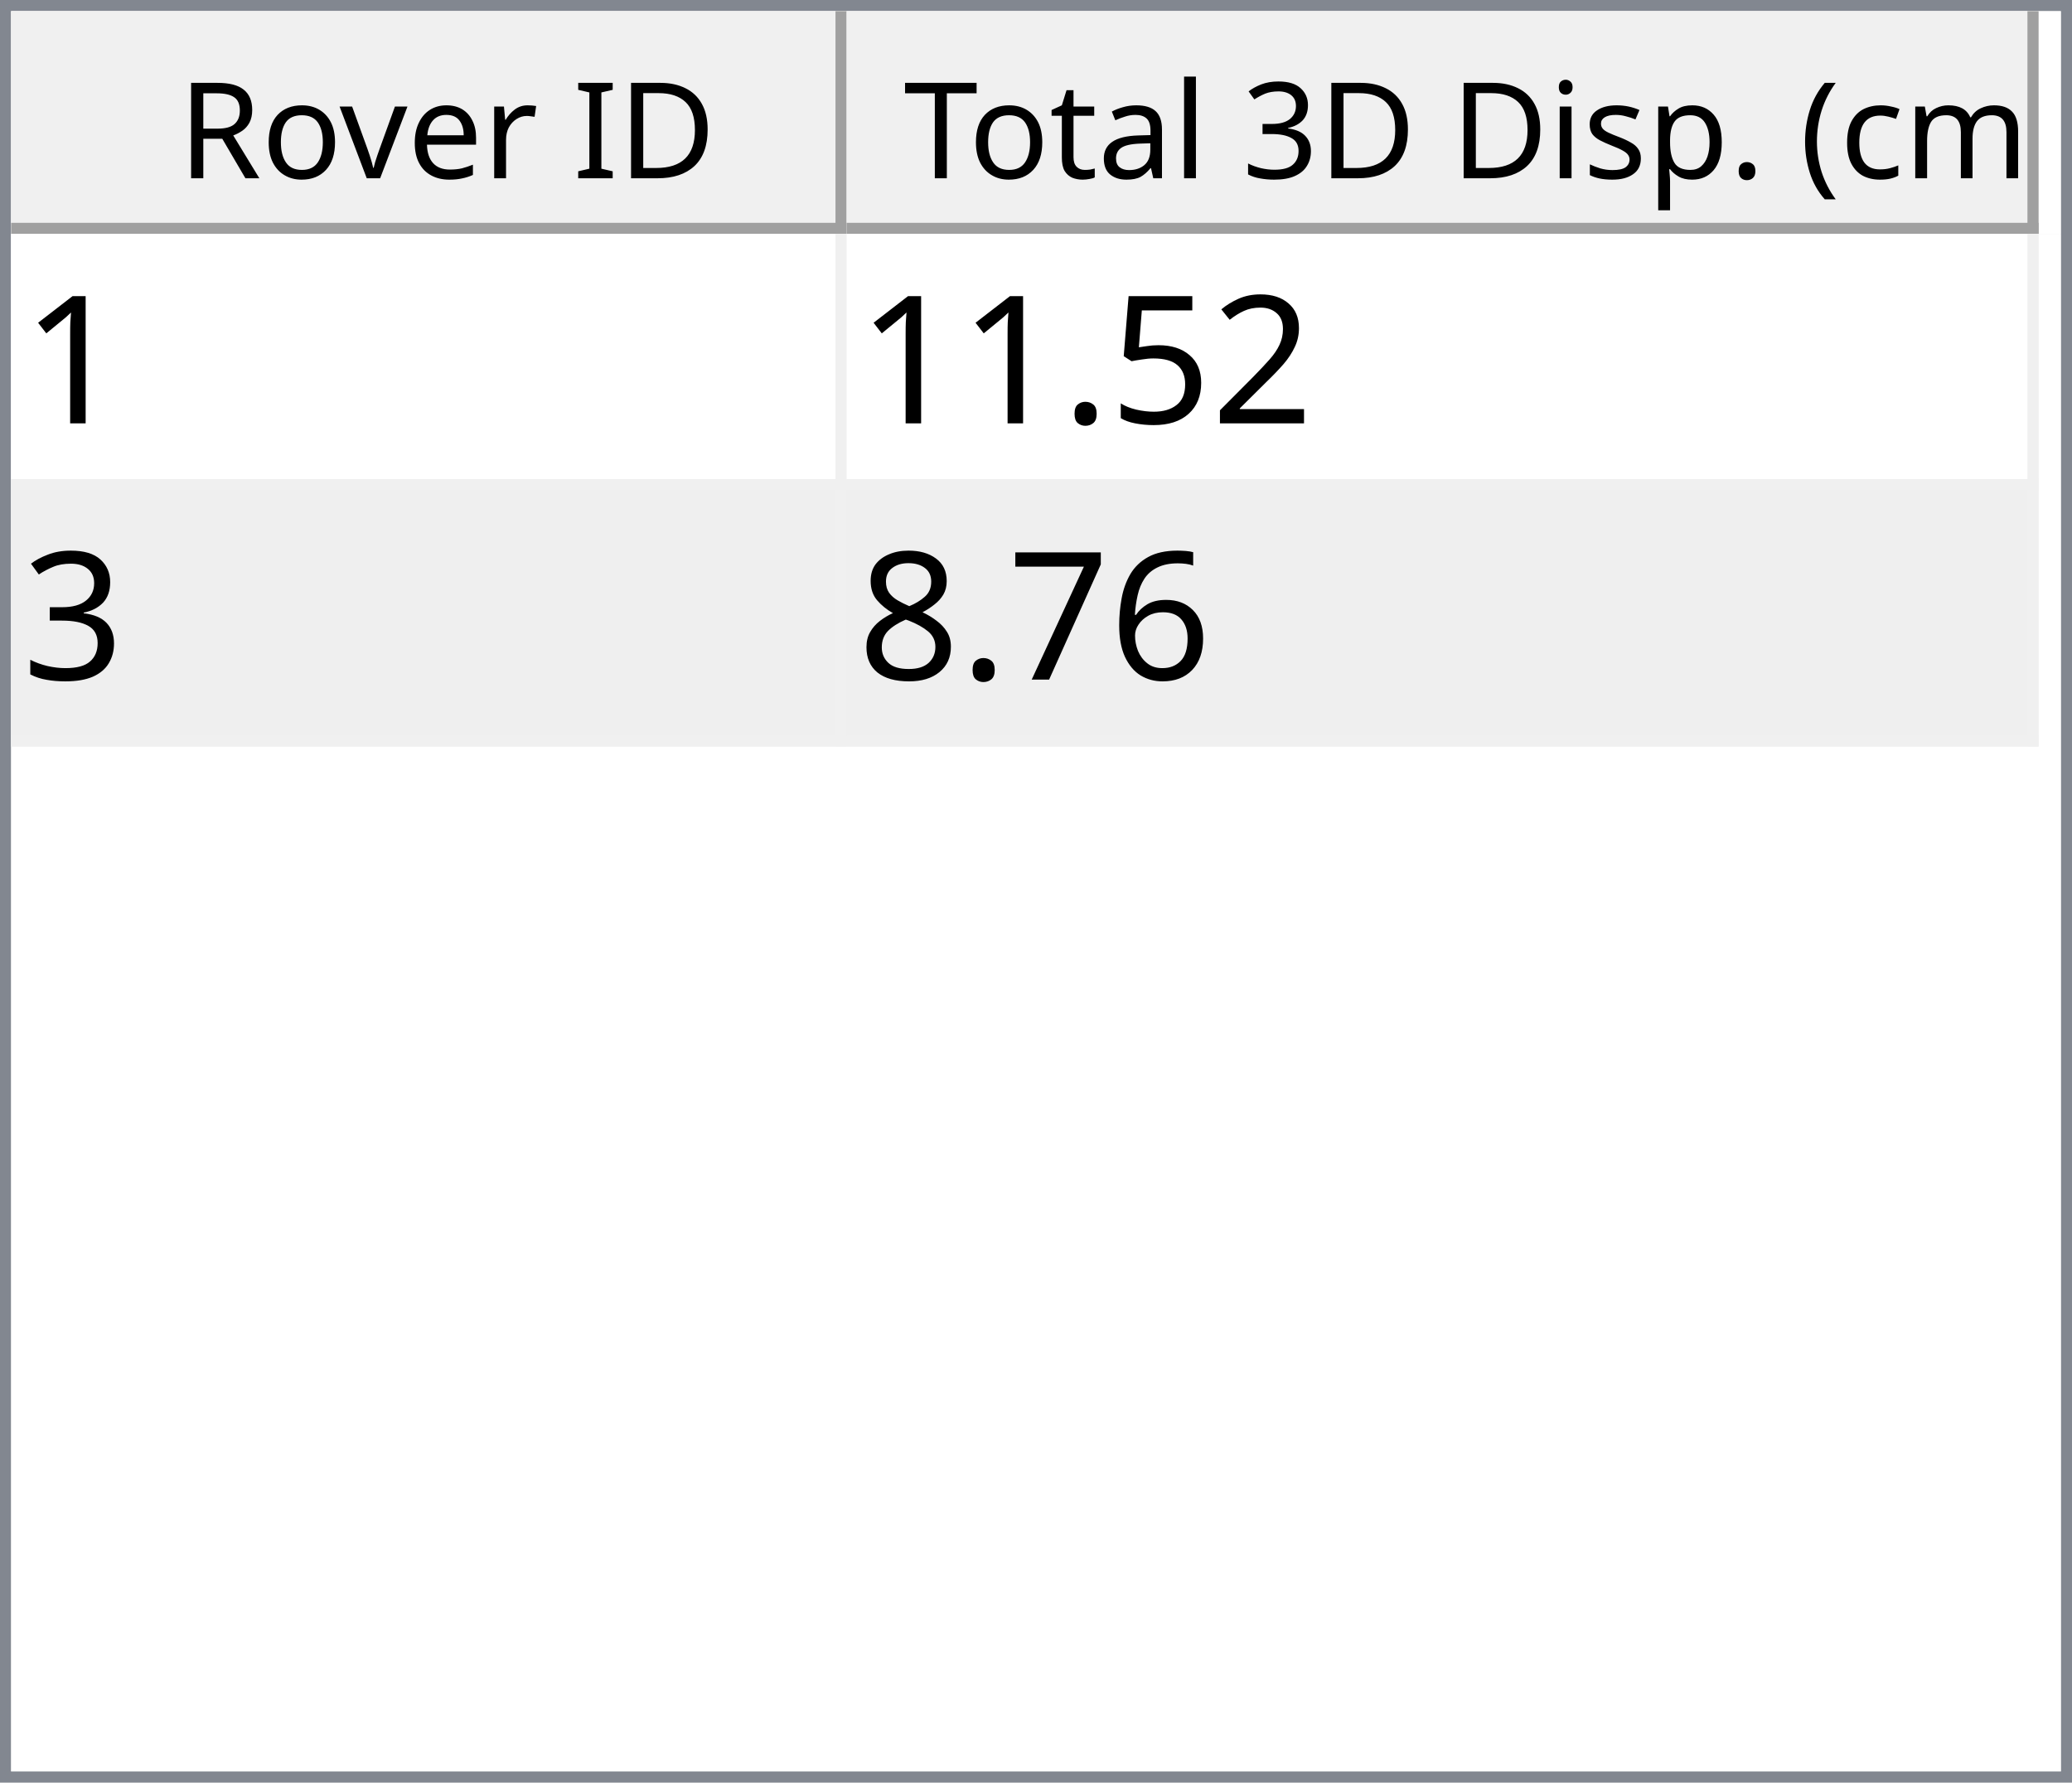
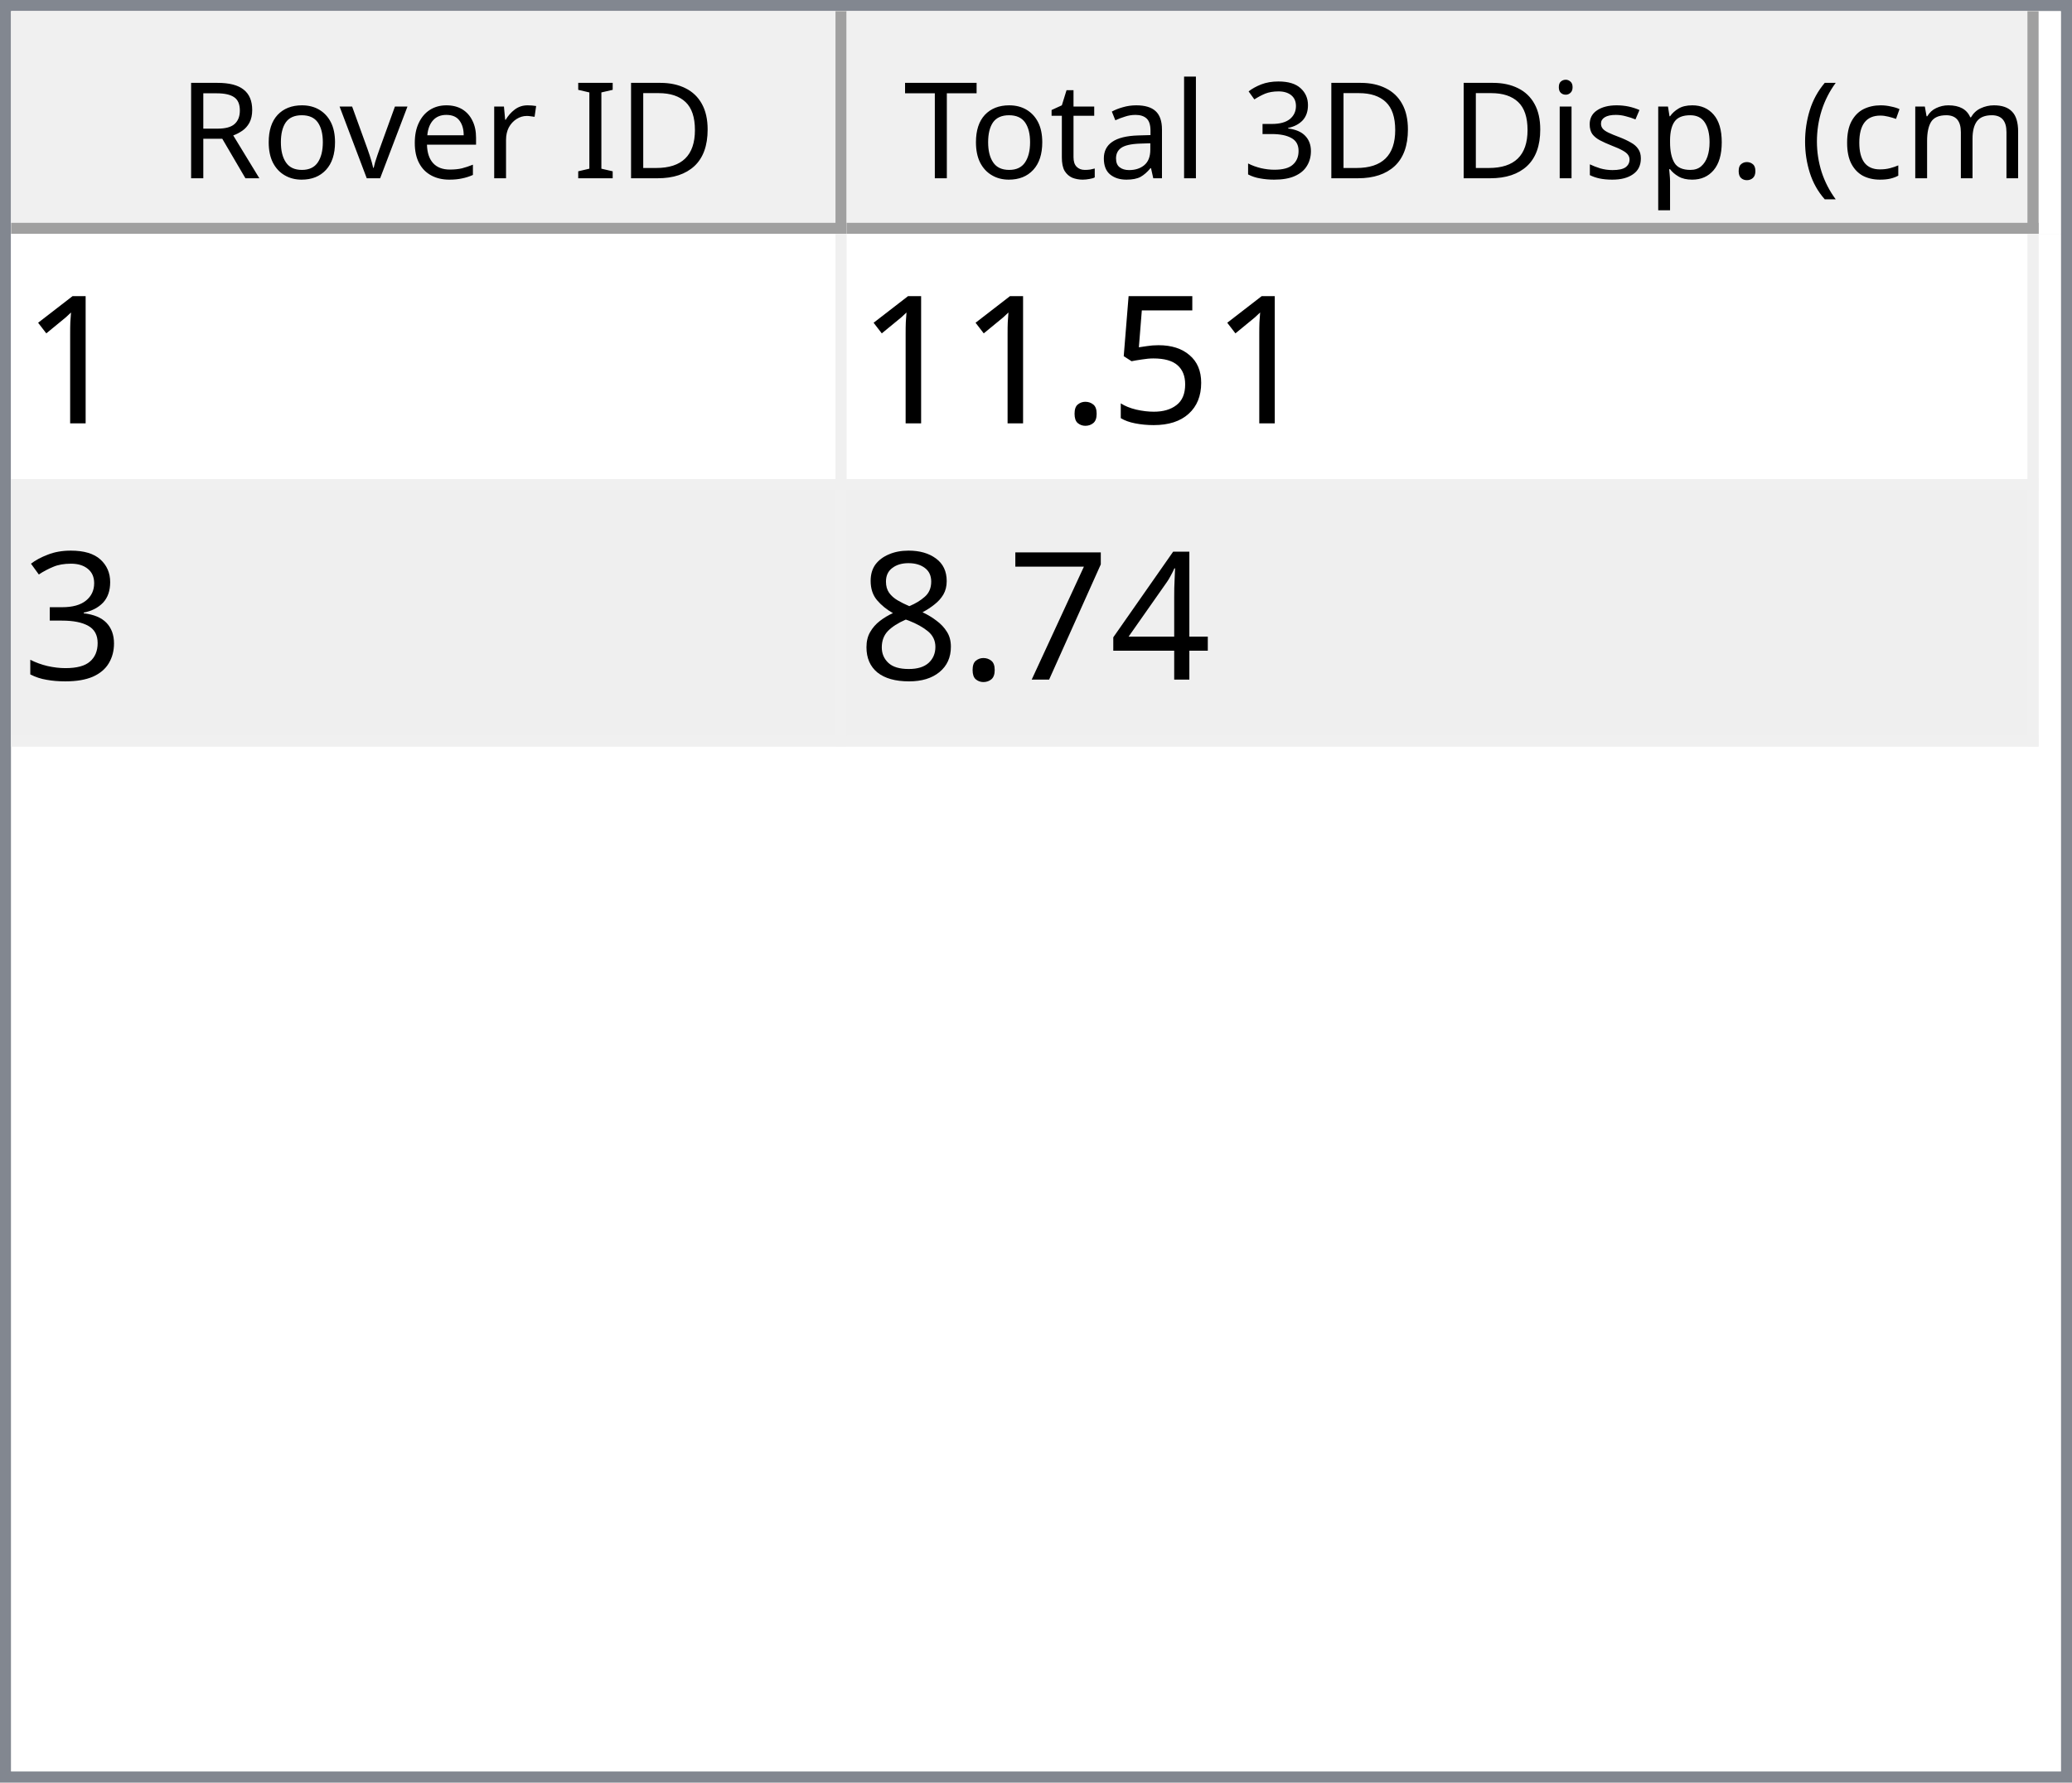
<svg xmlns="http://www.w3.org/2000/svg" style="fill-opacity:1; color-rendering:auto; color-interpolation:auto; text-rendering:auto; stroke:black; stroke-linecap:square; stroke-miterlimit:10; shape-rendering:auto; stroke-opacity:1; fill:black; stroke-dasharray:none; font-weight:normal; stroke-width:1; font-family:'Dialog'; font-style:normal; stroke-linejoin:miter; font-size:12px; stroke-dashoffset:0; image-rendering:auto;" width="186" height="160">
  <defs id="genericDefs" />
  <g>
    <defs id="defs1">
      <clipPath clipPathUnits="userSpaceOnUse" id="clipPath1">
        <path d="M0 0 L186 0 L186 160 L0 160 L0 0 Z" />
      </clipPath>
      <clipPath clipPathUnits="userSpaceOnUse" id="clipPath2">
        <path d="M0 0 L0 160 L186 160 L186 0 Z" />
      </clipPath>
      <clipPath clipPathUnits="userSpaceOnUse" id="clipPath3">
        <path d="M0 0 L0 20 L184 20 L184 0 Z" />
      </clipPath>
      <clipPath clipPathUnits="userSpaceOnUse" id="clipPath4">
        <path d="M0 0 L0 20 L75 20 L75 0 Z" />
      </clipPath>
      <clipPath clipPathUnits="userSpaceOnUse" id="clipPath5">
        <path d="M1 1 L1 19 L74 19 L74 1 Z" />
      </clipPath>
      <clipPath clipPathUnits="userSpaceOnUse" id="clipPath6">
        <path d="M0 0 L0 18 L73 18 L73 0 Z" />
      </clipPath>
      <clipPath clipPathUnits="userSpaceOnUse" id="clipPath7">
        <path d="M-0.5 -0.5 L-0.5 19.5 L74.5 19.5 L74.5 -0.5 Z" />
      </clipPath>
      <clipPath clipPathUnits="userSpaceOnUse" id="clipPath8">
        <path d="M0 0 L0 20 L107 20 L107 0 Z" />
      </clipPath>
      <clipPath clipPathUnits="userSpaceOnUse" id="clipPath9">
        <path d="M1 1 L1 19 L106 19 L106 1 Z" />
      </clipPath>
      <clipPath clipPathUnits="userSpaceOnUse" id="clipPath10">
        <path d="M0 0 L0 18 L105 18 L105 0 Z" />
      </clipPath>
      <clipPath clipPathUnits="userSpaceOnUse" id="clipPath11">
        <path d="M-0.5 -0.5 L-0.5 19.5 L106.5 19.5 L106.5 -0.5 Z" />
      </clipPath>
      <clipPath clipPathUnits="userSpaceOnUse" id="clipPath12">
        <path d="M0 0 L0 138 L184 138 L184 0 Z" />
      </clipPath>
      <clipPath clipPathUnits="userSpaceOnUse" id="clipPath13">
        <path d="M0 0 L0 46 L182 46 L182 0 Z" />
      </clipPath>
      <clipPath clipPathUnits="userSpaceOnUse" id="clipPath14">
        <path d="M-0.5 -0.5 L-0.5 45.5 L181.5 45.5 L181.5 -0.5 Z" />
      </clipPath>
      <clipPath clipPathUnits="userSpaceOnUse" id="clipPath15">
        <path d="M0 0 L0 22 L74 22 L74 0 Z" />
      </clipPath>
      <clipPath clipPathUnits="userSpaceOnUse" id="clipPath16">
        <path d="M0 0 L0 22 L106 22 L106 0 Z" />
      </clipPath>
      <font horiz-adv-x="64.551" id="font1">
        <font-face ascent="107.91" descent="25.098" units-per-em="100" style="font-style:normal; font-family:Segoe UI; font-weight:normal;" />
        <missing-glyph horiz-adv-x="64.551" d="M8.109 0 L8.109 68.266 L56.453 68.266 L56.453 0 L8.109 0 ZM15.328 7.234 L49.219 7.234 L49.219 61.031 L15.328 61.031 L15.328 7.234 Z" />
        <glyph unicode="D" horiz-adv-x="70.117" d="M9.188 0 L9.188 70.016 L28.516 70.016 Q65.531 70.016 65.531 35.891 Q65.531 19.672 55.25 9.836 Q44.969 0 27.734 0 L9.188 0 ZM17.391 62.594 L17.391 7.422 L27.828 7.422 Q41.609 7.422 49.273 14.797 Q56.938 22.172 56.938 35.688 Q56.938 62.594 28.328 62.594 L17.391 62.594 Z" />
        <glyph unicode="I" horiz-adv-x="26.611" d="M17.391 0 L9.188 0 L9.188 70.016 L17.391 70.016 L17.391 0 Z" />
        <glyph unicode=" " horiz-adv-x="27.393" d="" />
        <glyph unicode="r" horiz-adv-x="34.766" d="M34.188 41.891 Q32.078 43.5 28.125 43.5 Q23 43.5 19.555 38.672 Q16.109 33.844 16.109 25.484 L16.109 0 L8.109 0 L8.109 50 L16.109 50 L16.109 39.703 L16.312 39.703 Q18.016 44.969 21.531 47.922 Q25.047 50.875 29.391 50.875 Q32.516 50.875 34.188 50.203 L34.188 41.891 Z" />
        <glyph unicode="e" horiz-adv-x="52.295" d="M48.297 23 L12.984 23 Q13.188 14.656 17.484 10.109 Q21.781 5.562 29.297 5.562 Q37.75 5.562 44.828 11.141 L44.828 3.609 Q38.234 -1.172 27.391 -1.172 Q16.797 -1.172 10.742 5.641 Q4.688 12.453 4.688 24.812 Q4.688 36.469 11.305 43.82 Q17.922 51.172 27.734 51.172 Q37.547 51.172 42.922 44.828 Q48.297 38.484 48.297 27.203 L48.297 23 ZM40.094 29.781 Q40.047 36.719 36.75 40.578 Q33.453 44.438 27.594 44.438 Q21.922 44.438 17.969 40.383 Q14.016 36.328 13.094 29.781 L40.094 29.781 Z" />
        <glyph unicode="v" horiz-adv-x="47.9" d="M47.406 50 L27.484 0 L19.625 0 L0.688 50 L9.469 50 L22.172 13.672 Q23.578 9.672 23.922 6.688 L24.125 6.688 Q24.609 10.453 25.688 13.484 L38.969 50 L47.406 50 Z" />
        <glyph unicode="o" horiz-adv-x="58.594" d="M29 -1.172 Q17.922 -1.172 11.305 5.836 Q4.688 12.844 4.688 24.422 Q4.688 37.016 11.57 44.094 Q18.453 51.172 30.172 51.172 Q41.359 51.172 47.633 44.289 Q53.906 37.406 53.906 25.203 Q53.906 13.234 47.141 6.031 Q40.375 -1.172 29 -1.172 ZM29.594 44.438 Q21.875 44.438 17.383 39.188 Q12.891 33.938 12.891 24.703 Q12.891 15.828 17.43 10.695 Q21.969 5.562 29.594 5.562 Q37.359 5.562 41.531 10.594 Q45.703 15.625 45.703 24.906 Q45.703 34.281 41.531 39.359 Q37.359 44.438 29.594 44.438 Z" />
        <glyph unicode="R" horiz-adv-x="59.814" d="M59.375 0 L49.609 0 L37.891 19.625 Q36.281 22.359 34.766 24.289 Q33.25 26.219 31.664 27.438 Q30.078 28.656 28.25 29.219 Q26.422 29.781 24.125 29.781 L17.391 29.781 L17.391 0 L9.188 0 L9.188 70.016 L30.078 70.016 Q34.672 70.016 38.555 68.867 Q42.438 67.719 45.289 65.375 Q48.141 63.031 49.758 59.547 Q51.375 56.062 51.375 51.375 Q51.375 47.703 50.273 44.656 Q49.172 41.609 47.148 39.211 Q45.125 36.812 42.266 35.133 Q39.406 33.453 35.844 32.516 L35.844 32.328 Q37.594 31.547 38.891 30.547 Q40.188 29.547 41.359 28.18 Q42.531 26.812 43.68 25.078 Q44.828 23.344 46.234 21.047 L59.375 0 ZM17.391 62.594 L17.391 37.203 L28.516 37.203 Q31.594 37.203 34.203 38.133 Q36.812 39.062 38.719 40.797 Q40.625 42.531 41.703 45.047 Q42.781 47.562 42.781 50.688 Q42.781 56.297 39.141 59.445 Q35.5 62.594 28.609 62.594 L17.391 62.594 Z" />
        <glyph unicode=")" horiz-adv-x="30.176" d="M8.297 -15.922 L1.172 -15.922 Q16.406 2.344 16.406 26.812 Q16.406 51.469 1.078 70.016 L8.297 70.016 Q23.531 52.156 23.531 26.703 Q23.531 1.375 8.297 -15.922 Z" />
        <glyph unicode="m" horiz-adv-x="86.133" d="M79.109 0 L71.094 0 L71.094 28.719 Q71.094 37.016 68.531 40.727 Q65.969 44.438 59.906 44.438 Q54.781 44.438 51.195 39.75 Q47.609 35.062 47.609 28.516 L47.609 0 L39.594 0 L39.594 29.688 Q39.594 44.438 28.219 44.438 Q22.953 44.438 19.531 40.016 Q16.109 35.594 16.109 28.516 L16.109 0 L8.109 0 L8.109 50 L16.109 50 L16.109 42.094 L16.312 42.094 Q21.625 51.172 31.844 51.172 Q36.969 51.172 40.773 48.312 Q44.578 45.453 46 40.828 Q51.562 51.172 62.594 51.172 Q79.109 51.172 79.109 30.812 L79.109 0 Z" />
        <glyph unicode="c" horiz-adv-x="46.191" d="M42.188 2.297 Q36.422 -1.172 28.516 -1.172 Q17.828 -1.172 11.258 5.789 Q4.688 12.75 4.688 23.828 Q4.688 36.188 11.766 43.68 Q18.844 51.172 30.672 51.172 Q37.25 51.172 42.281 48.734 L42.281 40.531 Q36.719 44.438 30.375 44.438 Q22.703 44.438 17.797 38.945 Q12.891 33.453 12.891 24.516 Q12.891 15.719 17.508 10.641 Q22.125 5.562 29.891 5.562 Q36.422 5.562 42.188 9.906 L42.188 2.297 Z" />
        <glyph unicode="(" horiz-adv-x="30.176" d="M29.109 -15.922 L21.969 -15.922 Q6.844 1.375 6.844 26.703 Q6.844 52.156 21.969 70.016 L29.203 70.016 Q13.875 51.469 13.875 26.812 Q13.875 2.344 29.109 -15.922 Z" />
        <glyph unicode="." horiz-adv-x="21.68" d="M10.891 -1.078 Q8.641 -1.078 7.055 0.539 Q5.469 2.156 5.469 4.391 Q5.469 6.641 7.055 8.273 Q8.641 9.906 10.891 9.906 Q13.188 9.906 14.797 8.273 Q16.406 6.641 16.406 4.391 Q16.406 2.156 14.797 0.539 Q13.188 -1.078 10.891 -1.078 Z" />
        <glyph unicode="p" horiz-adv-x="58.789" d="M16.312 7.234 L16.109 7.234 L16.109 -23 L8.109 -23 L8.109 50 L16.109 50 L16.109 41.219 L16.312 41.219 Q22.219 51.172 33.594 51.172 Q43.266 51.172 48.688 44.461 Q54.109 37.75 54.109 26.469 Q54.109 13.922 48 6.375 Q41.891 -1.172 31.297 -1.172 Q21.578 -1.172 16.312 7.234 ZM16.109 27.391 L16.109 20.406 Q16.109 14.203 20.141 9.883 Q24.172 5.562 30.375 5.562 Q37.641 5.562 41.773 11.133 Q45.906 16.703 45.906 26.609 Q45.906 34.969 42.047 39.703 Q38.188 44.438 31.594 44.438 Q24.609 44.438 20.359 39.578 Q16.109 34.719 16.109 27.391 Z" />
        <glyph unicode="s" horiz-adv-x="42.432" d="M5.078 1.812 L5.078 10.406 Q11.625 5.562 19.484 5.562 Q30.031 5.562 30.031 12.594 Q30.031 14.594 29.125 15.992 Q28.219 17.391 26.68 18.461 Q25.141 19.531 23.07 20.383 Q21 21.234 18.609 22.172 Q15.281 23.484 12.766 24.828 Q10.25 26.172 8.57 27.859 Q6.891 29.547 6.031 31.695 Q5.172 33.844 5.172 36.719 Q5.172 40.234 6.789 42.945 Q8.406 45.656 11.086 47.484 Q13.766 49.312 17.211 50.242 Q20.656 51.172 24.312 51.172 Q30.812 51.172 35.938 48.922 L35.938 40.828 Q30.422 44.438 23.25 44.438 Q21 44.438 19.195 43.922 Q17.391 43.406 16.094 42.477 Q14.797 41.547 14.086 40.258 Q13.375 38.969 13.375 37.406 Q13.375 35.453 14.086 34.133 Q14.797 32.812 16.164 31.789 Q17.531 30.766 19.484 29.938 Q21.438 29.109 23.922 28.125 Q27.25 26.859 29.883 25.516 Q32.516 24.172 34.375 22.484 Q36.234 20.797 37.234 18.602 Q38.234 16.406 38.234 13.375 Q38.234 9.672 36.602 6.938 Q34.969 4.203 32.234 2.398 Q29.5 0.594 25.93 -0.289 Q22.359 -1.172 18.453 -1.172 Q10.75 -1.172 5.078 1.812 Z" />
        <glyph unicode="i" horiz-adv-x="24.219" d="M12.203 62.703 Q10.062 62.703 8.547 64.164 Q7.031 65.625 7.031 67.875 Q7.031 70.125 8.547 71.609 Q10.062 73.094 12.203 73.094 Q14.406 73.094 15.945 71.609 Q17.484 70.125 17.484 67.875 Q17.484 65.719 15.945 64.211 Q14.406 62.703 12.203 62.703 ZM16.109 0 L8.109 0 L8.109 50 L16.109 50 L16.109 0 Z" />
        <glyph unicode="3" horiz-adv-x="53.906" d="M46.531 19.828 Q46.531 15.094 44.75 11.211 Q42.969 7.328 39.719 4.57 Q36.469 1.812 31.93 0.297 Q27.391 -1.219 21.922 -1.219 Q11.922 -1.219 6 2.594 L6 11.188 Q13.094 5.609 22.219 5.609 Q25.875 5.609 28.828 6.539 Q31.781 7.469 33.906 9.227 Q36.031 10.984 37.18 13.477 Q38.328 15.969 38.328 19.094 Q38.328 32.812 18.797 32.812 L12.984 32.812 L12.984 39.594 L18.5 39.594 Q35.797 39.594 35.797 52.484 Q35.797 64.406 22.609 64.406 Q15.188 64.406 8.688 59.422 L8.688 67.188 Q15.375 71.188 24.609 71.188 Q29 71.188 32.57 69.969 Q36.141 68.75 38.68 66.555 Q41.219 64.359 42.609 61.281 Q44 58.203 44 54.5 Q44 40.672 30.031 36.719 L30.031 36.531 Q33.594 36.141 36.625 34.797 Q39.656 33.453 41.852 31.305 Q44.047 29.156 45.289 26.25 Q46.531 23.344 46.531 19.828 Z" />
        <glyph unicode="l" horiz-adv-x="24.219" d="M16.109 0 L8.109 0 L8.109 74.031 L16.109 74.031 L16.109 0 Z" />
        <glyph unicode="a" horiz-adv-x="50.879" d="M43.891 0 L35.891 0 L35.891 7.812 L35.688 7.812 Q30.469 -1.172 20.312 -1.172 Q12.844 -1.172 8.617 2.781 Q4.391 6.734 4.391 13.281 Q4.391 27.297 20.906 29.594 L35.891 31.688 Q35.891 44.438 25.594 44.438 Q16.547 44.438 9.281 38.281 L9.281 46.484 Q16.656 51.172 26.266 51.172 Q43.891 51.172 43.891 32.516 L43.891 0 ZM35.891 25.297 L23.828 23.641 Q18.266 22.859 15.43 20.875 Q12.594 18.891 12.594 13.875 Q12.594 10.203 15.211 7.883 Q17.828 5.562 22.172 5.562 Q28.125 5.562 32.008 9.742 Q35.891 13.922 35.891 20.312 L35.891 25.297 Z" />
        <glyph unicode="t" horiz-adv-x="33.887" d="M31.297 0.484 Q28.469 -1.078 23.828 -1.078 Q10.688 -1.078 10.688 13.578 L10.688 43.172 L2.094 43.172 L2.094 50 L10.688 50 L10.688 62.203 L18.703 64.797 L18.703 50 L31.297 50 L31.297 43.172 L18.703 43.172 L18.703 14.984 Q18.703 9.969 20.414 7.82 Q22.125 5.672 26.078 5.672 Q29.109 5.672 31.297 7.328 L31.297 0.484 Z" />
        <glyph unicode="T" horiz-adv-x="52.393" d="M50.594 62.594 L30.375 62.594 L30.375 0 L22.172 0 L22.172 62.594 L2 62.594 L2 70.016 L50.594 70.016 L50.594 62.594 Z" />
      </font>
      <font horiz-adv-x="75.0" id="font2">
        <font-face ascent="100.537" descent="21.973" units-per-em="100" style="font-style:normal; font-family:sans-serif; font-weight:normal;" />
        <missing-glyph horiz-adv-x="75.0" d="M12.5 0 L12.5 62.5 L62.5 62.5 L62.5 0 L12.5 0 ZM14.062 1.562 L60.938 1.562 L60.938 60.938 L14.062 60.938 L14.062 1.562 Z" />
        <glyph unicode="1" horiz-adv-x="55.615" d="M37.25 0 L28.469 0 L28.469 56 Q25.297 52.984 20.141 49.953 Q14.984 46.922 10.891 45.406 L10.891 53.906 Q18.266 57.375 23.781 62.305 Q29.297 67.234 31.594 71.875 L37.25 71.875 L37.25 0 Z" />
-         <glyph unicode="2" horiz-adv-x="55.615" d="M50.344 8.453 L50.344 0 L3.031 0 Q2.938 3.172 4.047 6.109 Q5.859 10.938 9.836 15.625 Q13.812 20.312 21.344 26.469 Q33.016 36.031 37.117 41.625 Q41.219 47.219 41.219 52.203 Q41.219 57.422 37.477 61.008 Q33.734 64.594 27.734 64.594 Q21.391 64.594 17.578 60.789 Q13.766 56.984 13.719 50.25 L4.688 51.172 Q5.609 61.281 11.664 66.578 Q17.719 71.875 27.938 71.875 Q38.234 71.875 44.242 66.164 Q50.25 60.453 50.25 52 Q50.25 47.703 48.492 43.555 Q46.734 39.406 42.656 34.812 Q38.578 30.219 29.109 22.219 Q21.188 15.578 18.945 13.211 Q16.703 10.844 15.234 8.453 L50.344 8.453 Z" />
        <glyph unicode="5" horiz-adv-x="55.615" d="M4.156 18.75 L13.375 19.531 Q14.406 12.797 18.141 9.398 Q21.875 6 27.156 6 Q33.5 6 37.891 10.789 Q42.281 15.578 42.281 23.484 Q42.281 31 38.062 35.352 Q33.844 39.703 27 39.703 Q22.75 39.703 19.336 37.773 Q15.922 35.844 13.969 32.766 L5.719 33.844 L12.641 70.609 L48.25 70.609 L48.25 62.203 L19.672 62.203 L15.828 42.969 Q22.266 47.469 29.344 47.469 Q38.719 47.469 45.164 40.969 Q51.609 34.469 51.609 24.266 Q51.609 14.547 45.953 7.469 Q39.062 -1.219 27.156 -1.219 Q17.391 -1.219 11.211 4.25 Q5.031 9.719 4.156 18.75 Z" />
        <glyph unicode="." horiz-adv-x="27.783" d="M9.078 0 L9.078 10.016 L19.094 10.016 L19.094 0 L9.078 0 Z" />
        <glyph unicode="3" horiz-adv-x="55.615" d="M4.203 18.891 L12.984 20.062 Q14.5 12.594 18.141 9.297 Q21.781 6 27 6 Q33.203 6 37.477 10.297 Q41.75 14.594 41.75 20.953 Q41.75 27 37.797 30.93 Q33.844 34.859 27.734 34.859 Q25.25 34.859 21.531 33.891 L22.516 41.609 Q23.391 41.5 23.922 41.5 Q29.547 41.5 34.039 44.43 Q38.531 47.359 38.531 53.469 Q38.531 58.297 35.258 61.477 Q31.984 64.656 26.812 64.656 Q21.688 64.656 18.266 61.43 Q14.844 58.203 13.875 51.766 L5.078 53.328 Q6.688 62.156 12.398 67.016 Q18.109 71.875 26.609 71.875 Q32.469 71.875 37.398 69.359 Q42.328 66.844 44.945 62.5 Q47.562 58.156 47.562 53.266 Q47.562 48.641 45.07 44.828 Q42.578 41.016 37.703 38.766 Q44.047 37.312 47.562 32.695 Q51.078 28.078 51.078 21.141 Q51.078 11.766 44.242 5.25 Q37.406 -1.266 26.953 -1.266 Q17.531 -1.266 11.305 4.352 Q5.078 9.969 4.203 18.891 Z" />
-         <glyph unicode="6" horiz-adv-x="55.615" d="M49.75 54.047 L41.016 53.375 Q39.844 58.547 37.703 60.891 Q34.125 64.656 28.906 64.656 Q24.703 64.656 21.531 62.312 Q17.391 59.281 14.992 53.469 Q12.594 47.656 12.5 36.922 Q15.672 41.75 20.266 44.094 Q24.859 46.438 29.891 46.438 Q38.672 46.438 44.852 39.969 Q51.031 33.5 51.031 23.25 Q51.031 16.5 48.125 10.719 Q45.219 4.938 40.141 1.859 Q35.062 -1.219 28.609 -1.219 Q17.625 -1.219 10.695 6.859 Q3.766 14.938 3.766 33.5 Q3.766 54.25 11.422 63.672 Q18.109 71.875 29.438 71.875 Q37.891 71.875 43.289 67.141 Q48.688 62.406 49.75 54.047 ZM13.875 23.188 Q13.875 18.656 15.797 14.508 Q17.719 10.359 21.188 8.18 Q24.656 6 28.469 6 Q34.031 6 38.039 10.492 Q42.047 14.984 42.047 22.703 Q42.047 30.125 38.086 34.398 Q34.125 38.672 28.125 38.672 Q22.172 38.672 18.023 34.398 Q13.875 30.125 13.875 23.188 Z" />
+         <glyph unicode="4" horiz-adv-x="55.615" d="M32.328 0 L32.328 17.141 L1.266 17.141 L1.266 25.203 L33.938 71.578 L41.109 71.578 L41.109 25.203 L50.781 25.203 L50.781 17.141 L41.109 17.141 L41.109 0 L32.328 0 ZM32.328 25.203 L32.328 57.469 L9.906 25.203 L32.328 25.203 Z" />
        <glyph unicode="7" horiz-adv-x="55.615" d="M4.734 62.203 L4.734 70.656 L51.078 70.656 L51.078 63.812 Q44.234 56.547 37.523 44.484 Q30.812 32.422 27.156 19.672 Q24.516 10.688 23.781 0 L14.75 0 Q14.891 8.453 18.062 20.414 Q21.234 32.375 27.172 43.484 Q33.109 54.594 39.797 62.203 L4.734 62.203 Z" />
        <glyph unicode="8" horiz-adv-x="55.615" d="M17.672 38.812 Q12.203 40.828 9.57 44.539 Q6.938 48.25 6.938 53.422 Q6.938 61.234 12.555 66.555 Q18.172 71.875 27.484 71.875 Q36.859 71.875 42.578 66.43 Q48.297 60.984 48.297 53.172 Q48.297 48.188 45.68 44.508 Q43.062 40.828 37.75 38.812 Q44.344 36.672 47.781 31.883 Q51.219 27.094 51.219 20.453 Q51.219 11.281 44.727 5.031 Q38.234 -1.219 27.641 -1.219 Q17.047 -1.219 10.547 5.055 Q4.047 11.328 4.047 20.703 Q4.047 27.688 7.594 32.398 Q11.141 37.109 17.672 38.812 ZM15.922 53.719 Q15.922 48.641 19.195 45.414 Q22.469 42.188 27.688 42.188 Q32.766 42.188 36.016 45.383 Q39.266 48.578 39.266 53.219 Q39.266 58.062 35.914 61.359 Q32.562 64.656 27.594 64.656 Q22.562 64.656 19.242 61.43 Q15.922 58.203 15.922 53.719 ZM13.094 20.656 Q13.094 16.891 14.875 13.375 Q16.656 9.859 20.172 7.93 Q23.688 6 27.734 6 Q34.031 6 38.133 10.055 Q42.234 14.109 42.234 20.359 Q42.234 26.703 38.016 30.859 Q33.797 35.016 27.438 35.016 Q21.234 35.016 17.164 30.914 Q13.094 26.812 13.094 20.656 Z" />
      </font>
    </defs>
    <g style="fill:white; stroke:white;">
      <rect x="0" y="0" width="186" style="clip-path:url(#clipPath1); stroke:none;" height="160" />
    </g>
    <g style="fill:white; text-rendering:optimizeSpeed; color-rendering:optimizeSpeed; image-rendering:optimizeSpeed; shape-rendering:crispEdges; stroke:white; color-interpolation:sRGB;">
      <rect x="0" width="186" height="160" y="0" style="stroke:none;" />
      <path style="stroke:none;" d="M0 160 L186 160 L186 0 L0 0 Z" />
    </g>
    <g style="fill:rgb(240,240,240); font-family:'Segoe UI'; stroke:rgb(240,240,240);">
      <rect x="0" y="0" width="186" style="clip-path:url(#clipPath2); stroke:none;" height="160" />
    </g>
    <g style="fill:rgb(130,135,144); font-family:'Segoe UI'; stroke:rgb(130,135,144);">
      <path d="M0 0 L186 0 L186 160 L0 160 L0 0 ZM1 1 L185 1 L185 159 L1 159 L1 1 Z" style="fill-rule:evenodd; clip-path:url(#clipPath2); stroke:none;" />
    </g>
    <g style="fill:white; font-family:'Segoe UI'; stroke:white;" transform="translate(1,1)">
      <rect x="0" y="0" width="184" style="clip-path:url(#clipPath3); stroke:none;" height="20" />
    </g>
    <g style="fill:rgb(240,240,240); font-family:'Segoe UI'; stroke:rgb(240,240,240);" transform="translate(1,1)">
      <rect x="0" y="0" width="75" style="clip-path:url(#clipPath4); stroke:none;" height="20" />
    </g>
    <g style="font-family:'Segoe UI';" transform="translate(2,2)">
      <text x="14" xml:space="preserve" y="14" style="clip-path:url(#clipPath6); stroke:none;">Rover ID</text>
    </g>
    <g style="fill:rgb(160,160,160); font-family:'Segoe UI'; stroke:rgb(160,160,160); stroke-linejoin:bevel;" transform="translate(1.5,1.5)">
      <line x1="74" x2="74" y1="0" style="fill:none; clip-path:url(#clipPath7);" y2="19" />
    </g>
    <g style="fill:rgb(160,160,160); font-family:'Segoe UI'; stroke:rgb(160,160,160); stroke-linejoin:bevel;" transform="matrix(1,0,0,1,1,1) translate(0.5,0.5)">
      <line x1="0" x2="74" y1="19" style="fill:none; clip-path:url(#clipPath7);" y2="19" />
    </g>
    <g style="fill:rgb(240,240,240); font-family:'Segoe UI'; stroke:rgb(240,240,240);" transform="translate(76,1)">
      <rect x="0" y="0" width="107" style="clip-path:url(#clipPath8); stroke:none;" height="20" />
    </g>
    <g style="font-family:'Segoe UI';" transform="translate(77,2)">
      <text x="1" xml:space="preserve" y="14" style="clip-path:url(#clipPath10); stroke:none;"> Total 3D Disp. (cm)</text>
    </g>
    <g style="fill:rgb(160,160,160); font-family:'Segoe UI'; stroke:rgb(160,160,160); stroke-linejoin:bevel;" transform="translate(76.5,1.5)">
      <line x1="106" x2="106" y1="0" style="fill:none; clip-path:url(#clipPath11);" y2="19" />
    </g>
    <g style="fill:rgb(160,160,160); font-family:'Segoe UI'; stroke:rgb(160,160,160); stroke-linejoin:bevel;" transform="matrix(1,0,0,1,76,1) translate(0.5,0.5)">
      <line x1="0" x2="106" y1="19" style="fill:none; clip-path:url(#clipPath11);" y2="19" />
    </g>
    <g style="fill:white; font-family:'Segoe UI'; stroke:white;" transform="translate(1,21)">
      <rect x="0" y="0" width="184" style="clip-path:url(#clipPath12); stroke:none;" height="138" />
    </g>
    <g style="fill:rgb(240,240,240); font-size:16px; font-family:sans-serif; stroke:rgb(240,240,240);" transform="translate(1,21)">
      <rect x="0" y="0" width="182" style="clip-path:url(#clipPath13); stroke:none;" height="46" />
      <line transform="translate(0.5,0.5)" x1="0" x2="181" y1="22" style="clip-path:url(#clipPath14); fill:none; stroke-linejoin:bevel;" y2="22" />
    </g>
    <g transform="matrix(1,0,0,1,1,21) translate(0.5,0.5)" style="fill:rgb(240,240,240); font-size:16px; font-family:sans-serif; stroke:rgb(240,240,240); stroke-linejoin:bevel;">
      <line x1="0" x2="181" y1="45" style="fill:none; clip-path:url(#clipPath14);" y2="45" />
    </g>
    <g transform="matrix(1,0,0,1,1,21) translate(0.5,0.5)" style="fill:rgb(240,240,240); font-size:16px; font-family:sans-serif; stroke:rgb(240,240,240); stroke-linejoin:bevel;">
      <line x1="74" x2="74" y1="0" style="fill:none; clip-path:url(#clipPath14);" y2="45" />
    </g>
    <g transform="matrix(1,0,0,1,1,21) translate(0.5,0.5)" style="fill:rgb(240,240,240); font-size:16px; font-family:sans-serif; stroke:rgb(240,240,240); stroke-linejoin:bevel;">
      <line x1="181" x2="181" y1="0" style="fill:none; clip-path:url(#clipPath14);" y2="45" />
    </g>
    <g style="fill:white; font-size:16px; font-family:sans-serif; stroke:white;" transform="matrix(1,0,0,1,1,21)">
      <rect x="0" y="0" width="74" style="clip-path:url(#clipPath15); stroke:none;" height="22" />
      <text x="1" y="17" style="fill:black; clip-path:url(#clipPath15); stroke:none;" xml:space="preserve">1</text>
    </g>
    <g style="fill:white; font-size:16px; font-family:sans-serif; stroke:white;" transform="matrix(1,0,0,1,1,21) translate(75,0)">
      <rect x="0" y="0" width="106" style="clip-path:url(#clipPath16); stroke:none;" height="22" />
-       <text x="1" y="17" style="fill:black; clip-path:url(#clipPath16); stroke:none;" xml:space="preserve">11.52</text>
+       <text x="1" y="17" style="fill:black; clip-path:url(#clipPath16); stroke:none;" xml:space="preserve">11.51</text>
    </g>
    <g style="fill:rgb(239,239,239); font-size:16px; font-family:sans-serif; stroke:rgb(239,239,239);" transform="matrix(1,0,0,1,1,21) translate(0,23)">
      <rect x="0" y="0" width="74" style="clip-path:url(#clipPath15); stroke:none;" height="22" />
      <text x="1" y="17" style="fill:black; clip-path:url(#clipPath15); stroke:none;" xml:space="preserve">3</text>
    </g>
    <g style="fill:rgb(239,239,239); font-size:16px; font-family:sans-serif; stroke:rgb(239,239,239);" transform="matrix(1,0,0,1,1,21) translate(75,23)">
      <rect x="0" y="0" width="106" style="clip-path:url(#clipPath16); stroke:none;" height="22" />
-       <text x="1" y="17" style="fill:black; clip-path:url(#clipPath16); stroke:none;" xml:space="preserve">8.76</text>
+       <text x="1" y="17" style="fill:black; clip-path:url(#clipPath16); stroke:none;" xml:space="preserve">8.74</text>
    </g>
  </g>
</svg>
